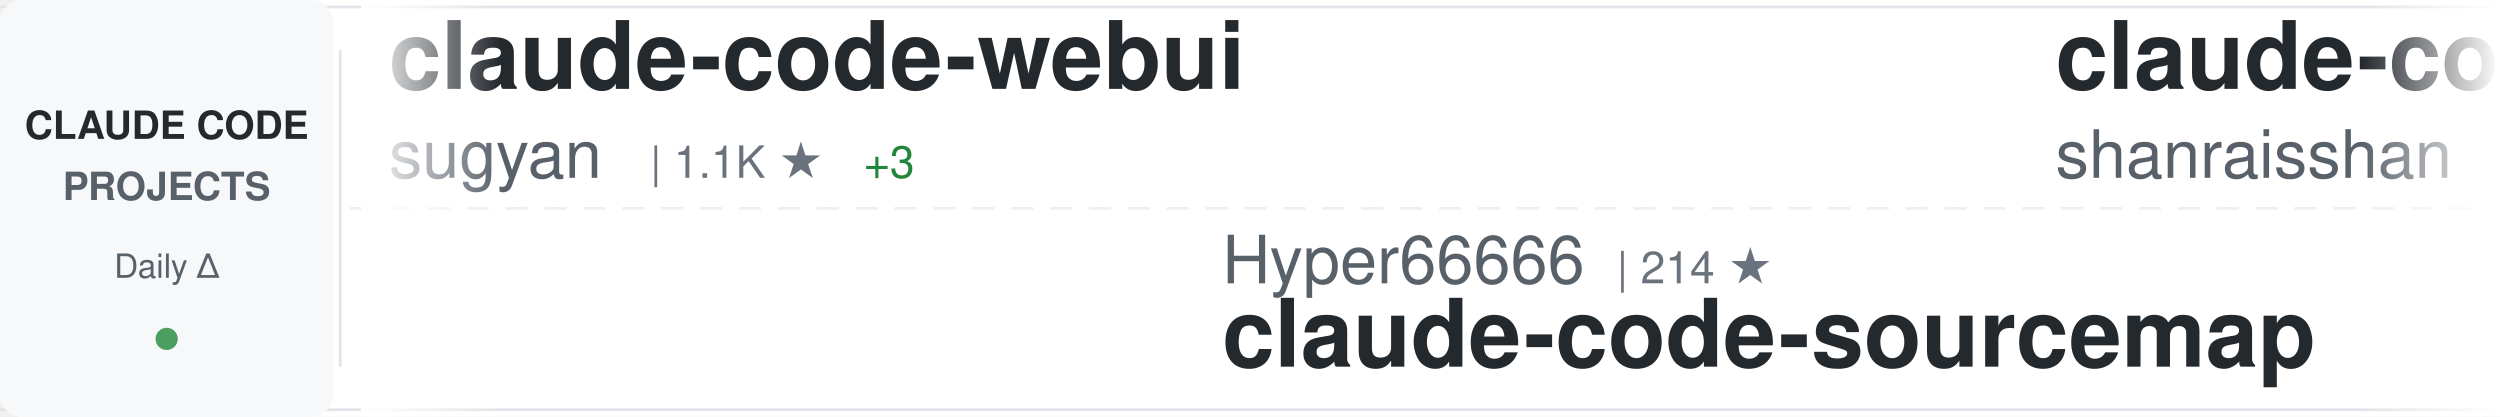
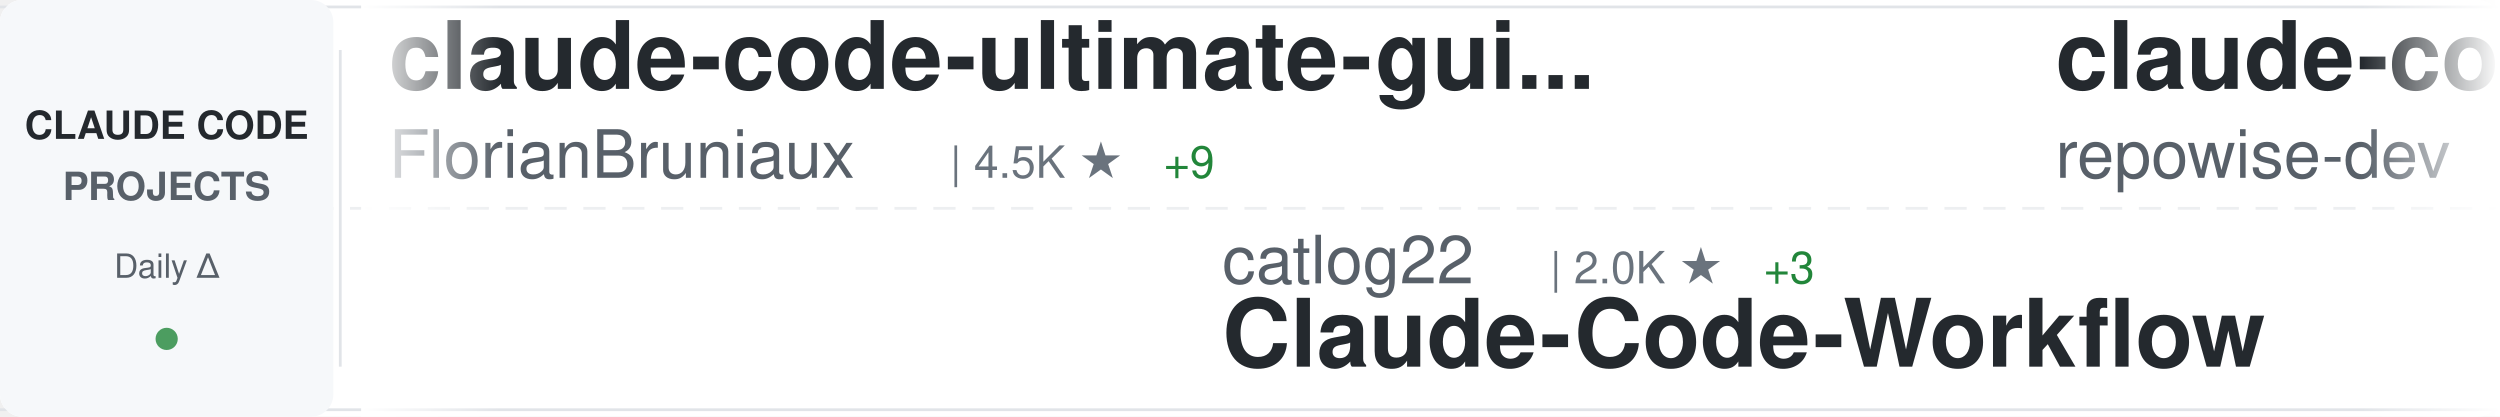
<svg xmlns="http://www.w3.org/2000/svg" width="900" height="150">
  <defs>
    <linearGradient id="awesomeLeftFade" x1="0%" y1="0%" x2="100%" y2="0%">
      <stop offset="0%" style="stop-color:#ffffff;stop-opacity:1" />
      <stop offset="100%" style="stop-color:#ffffff;stop-opacity:0" />
    </linearGradient>
    <linearGradient id="awesomeRightFade" x1="0%" y1="0%" x2="100%" y2="0%">
      <stop offset="0%" style="stop-color:#ffffff;stop-opacity:0" />
      <stop offset="100%" style="stop-color:#ffffff;stop-opacity:1" />
    </linearGradient>
  </defs>
  <rect width="900" height="150" fill="#ffffff" rx="8" />
  <rect x="0" y="2" width="900" height="1" fill="#e1e4e8" />
  <rect x="0" y="147" width="900" height="1" fill="#e1e4e8" />
  <line x1="0" y1="75" x2="900" y2="75" stroke="#e1e4e8" stroke-width="1" stroke-dasharray="8 6" opacity="0.6" />
  <rect x="0" y="0" width="120" height="150" fill="#f6f8fa" rx="8" />
  <text x="60" y="50" font-family="-apple-system, BlinkMacSystemFont, 'Segoe UI', Helvetica, Arial, sans-serif" font-size="14" font-weight="600" fill="#24292e" text-anchor="middle">CLAUDE CODE</text>
  <text x="60" y="72" font-family="-apple-system, BlinkMacSystemFont, 'Segoe UI', Helvetica, Arial, sans-serif" font-size="14" font-weight="600" fill="#586069" text-anchor="middle">PROJECTS</text>
  <text x="60" y="100" font-family="-apple-system, BlinkMacSystemFont, 'Segoe UI', Helvetica, Arial, sans-serif" font-size="12" font-weight="500" fill="#586069" text-anchor="middle">Daily Δ</text>
  <circle cx="60" cy="122" r="4" fill="#22863a" opacity="0.8" />
  <rect x="122" y="18" width="1" height="114" fill="#e1e4e8" />
  <clipPath id="awesomeTickerClip">
    <rect x="130" y="0" width="770" height="150" />
  </clipPath>
  <g clip-path="url(#awesomeTickerClip)">
    <g id="awesomeTickerItems">
      <animateTransform attributeName="transform" attributeType="XML" type="translate" from="0 0" to="-3000 0" dur="54s" repeatCount="indefinite" />
      <g transform="translate(0, 0)">
-         <text x="140" y="32" font-family="-apple-system, BlinkMacSystemFont, 'Segoe UI', Helvetica, Arial, sans-serif" font-size="34" font-weight="600" fill="#24292e">claude-code-webui</text>
-         <text x="140" y="64" font-family="-apple-system, BlinkMacSystemFont, 'Segoe UI', Helvetica, Arial, sans-serif" font-size="24" font-weight="400" fill="#586069">sugyan</text>
-         <text x="234" y="64" font-family="-apple-system, BlinkMacSystemFont, 'Segoe UI', Helvetica, Arial, sans-serif" font-size="16" font-weight="500" fill="#6a737d">| 1.1K ★</text>
-         <text x="311" y="64" font-family="-apple-system, BlinkMacSystemFont, 'Segoe UI', Helvetica, Arial, sans-serif" font-size="16" font-weight="500" fill="#22863a"> +3</text>
+         <text x="140" y="32" font-family="-apple-system, BlinkMacSystemFont, 'Segoe UI', Helvetica, Arial, sans-serif" font-size="34" font-weight="600" fill="#24292e">claude-code-ultimate-gui...</text>
+         <text x="140" y="64" font-family="-apple-system, BlinkMacSystemFont, 'Segoe UI', Helvetica, Arial, sans-serif" font-size="24" font-weight="400" fill="#586069">FlorianBruniaux</text>
+         <text x="342" y="64" font-family="-apple-system, BlinkMacSystemFont, 'Segoe UI', Helvetica, Arial, sans-serif" font-size="16" font-weight="500" fill="#6a737d">| 4.5K ★</text>
+         <text x="419" y="64" font-family="-apple-system, BlinkMacSystemFont, 'Segoe UI', Helvetica, Arial, sans-serif" font-size="16" font-weight="500" fill="#22863a"> +9</text>
      </g>
      <g transform="translate(300, 0)">
-         <text x="140" y="102" font-family="-apple-system, BlinkMacSystemFont, 'Segoe UI', Helvetica, Arial, sans-serif" font-size="24" font-weight="400" fill="#586069">Hyper66666</text>
-         <text x="282" y="102" font-family="-apple-system, BlinkMacSystemFont, 'Segoe UI', Helvetica, Arial, sans-serif" font-size="16" font-weight="500" fill="#6a737d">| 214 ★</text>
-         <text x="140" y="132" font-family="-apple-system, BlinkMacSystemFont, 'Segoe UI', Helvetica, Arial, sans-serif" font-size="34" font-weight="600" fill="#24292e">claude-code-sourcemap</text>
+         <text x="140" y="102" font-family="-apple-system, BlinkMacSystemFont, 'Segoe UI', Helvetica, Arial, sans-serif" font-size="24" font-weight="400" fill="#586069">catlog22</text>
+         <text x="258" y="102" font-family="-apple-system, BlinkMacSystemFont, 'Segoe UI', Helvetica, Arial, sans-serif" font-size="16" font-weight="500" fill="#6a737d">| 2.0K ★</text>
+         <text x="335" y="102" font-family="-apple-system, BlinkMacSystemFont, 'Segoe UI', Helvetica, Arial, sans-serif" font-size="16" font-weight="500" fill="#22863a"> +3</text>
+         <text x="140" y="132" font-family="-apple-system, BlinkMacSystemFont, 'Segoe UI', Helvetica, Arial, sans-serif" font-size="34" font-weight="600" fill="#24292e">Claude-Code-Workflow</text>
      </g>
      <g transform="translate(600, 0)">
-         <text x="140" y="32" font-family="-apple-system, BlinkMacSystemFont, 'Segoe UI', Helvetica, Arial, sans-serif" font-size="34" font-weight="600" fill="#24292e">claude-code-best-practic...</text>
-         <text x="140" y="64" font-family="-apple-system, BlinkMacSystemFont, 'Segoe UI', Helvetica, Arial, sans-serif" font-size="24" font-weight="400" fill="#586069">shanraisshan</text>
-         <text x="306" y="64" font-family="-apple-system, BlinkMacSystemFont, 'Segoe UI', Helvetica, Arial, sans-serif" font-size="16" font-weight="500" fill="#6a737d">| 54.5K ★</text>
-         <text x="392" y="64" font-family="-apple-system, BlinkMacSystemFont, 'Segoe UI', Helvetica, Arial, sans-serif" font-size="16" font-weight="500" fill="#22863a"> +159</text>
+         <text x="140" y="32" font-family="-apple-system, BlinkMacSystemFont, 'Segoe UI', Helvetica, Arial, sans-serif" font-size="34" font-weight="600" fill="#24292e">claude-code-prompts</text>
+         <text x="140" y="64" font-family="-apple-system, BlinkMacSystemFont, 'Segoe UI', Helvetica, Arial, sans-serif" font-size="24" font-weight="400" fill="#586069">repowise-dev</text>
+         <text x="306" y="64" font-family="-apple-system, BlinkMacSystemFont, 'Segoe UI', Helvetica, Arial, sans-serif" font-size="16" font-weight="500" fill="#6a737d">| 1.1K ★</text>
+         <text x="383" y="64" font-family="-apple-system, BlinkMacSystemFont, 'Segoe UI', Helvetica, Arial, sans-serif" font-size="16" font-weight="500" fill="#22863a"> +7</text>
      </g>
      <g transform="translate(900, 0)">
-         <text x="140" y="102" font-family="-apple-system, BlinkMacSystemFont, 'Segoe UI', Helvetica, Arial, sans-serif" font-size="24" font-weight="400" fill="#586069">rohitg00</text>
-         <text x="258" y="102" font-family="-apple-system, BlinkMacSystemFont, 'Segoe UI', Helvetica, Arial, sans-serif" font-size="16" font-weight="500" fill="#6a737d">| 1.8K ★</text>
-         <text x="335" y="102" font-family="-apple-system, BlinkMacSystemFont, 'Segoe UI', Helvetica, Arial, sans-serif" font-size="16" font-weight="500" fill="#22863a"> +14</text>
-         <text x="140" y="132" font-family="-apple-system, BlinkMacSystemFont, 'Segoe UI', Helvetica, Arial, sans-serif" font-size="34" font-weight="600" fill="#24292e">awesome-claude-code-tool...</text>
+         <text x="140" y="102" font-family="-apple-system, BlinkMacSystemFont, 'Segoe UI', Helvetica, Arial, sans-serif" font-size="24" font-weight="400" fill="#586069">shanraisshan</text>
+         <text x="306" y="102" font-family="-apple-system, BlinkMacSystemFont, 'Segoe UI', Helvetica, Arial, sans-serif" font-size="16" font-weight="500" fill="#6a737d">| 54.5K ★</text>
+         <text x="392" y="102" font-family="-apple-system, BlinkMacSystemFont, 'Segoe UI', Helvetica, Arial, sans-serif" font-size="16" font-weight="500" fill="#22863a"> +140</text>
+         <text x="140" y="132" font-family="-apple-system, BlinkMacSystemFont, 'Segoe UI', Helvetica, Arial, sans-serif" font-size="34" font-weight="600" fill="#24292e">claude-code-best-practic...</text>
      </g>
      <g transform="translate(1200, 0)">
-         <text x="140" y="32" font-family="-apple-system, BlinkMacSystemFont, 'Segoe UI', Helvetica, Arial, sans-serif" font-size="34" font-weight="600" fill="#24292e">Claude-Code-Workflow</text>
-         <text x="140" y="64" font-family="-apple-system, BlinkMacSystemFont, 'Segoe UI', Helvetica, Arial, sans-serif" font-size="24" font-weight="400" fill="#586069">catlog22</text>
-         <text x="258" y="64" font-family="-apple-system, BlinkMacSystemFont, 'Segoe UI', Helvetica, Arial, sans-serif" font-size="16" font-weight="500" fill="#6a737d">| 2.0K ★</text>
-         <text x="335" y="64" font-family="-apple-system, BlinkMacSystemFont, 'Segoe UI', Helvetica, Arial, sans-serif" font-size="16" font-weight="500" fill="#22863a"> +3</text>
+         <text x="140" y="32" font-family="-apple-system, BlinkMacSystemFont, 'Segoe UI', Helvetica, Arial, sans-serif" font-size="34" font-weight="600" fill="#24292e">claude-code-sourcemap</text>
+         <text x="140" y="64" font-family="-apple-system, BlinkMacSystemFont, 'Segoe UI', Helvetica, Arial, sans-serif" font-size="24" font-weight="400" fill="#586069">Hyper66666</text>
+         <text x="282" y="64" font-family="-apple-system, BlinkMacSystemFont, 'Segoe UI', Helvetica, Arial, sans-serif" font-size="16" font-weight="500" fill="#6a737d">| 214 ★</text>
      </g>
      <g transform="translate(1500, 0)">
-         <text x="140" y="102" font-family="-apple-system, BlinkMacSystemFont, 'Segoe UI', Helvetica, Arial, sans-serif" font-size="24" font-weight="400" fill="#586069">anthropics</text>
-         <text x="282" y="102" font-family="-apple-system, BlinkMacSystemFont, 'Segoe UI', Helvetica, Arial, sans-serif" font-size="16" font-weight="500" fill="#6a737d">| 7.7K ★</text>
-         <text x="359" y="102" font-family="-apple-system, BlinkMacSystemFont, 'Segoe UI', Helvetica, Arial, sans-serif" font-size="16" font-weight="500" fill="#22863a"> +10</text>
-         <text x="140" y="132" font-family="-apple-system, BlinkMacSystemFont, 'Segoe UI', Helvetica, Arial, sans-serif" font-size="34" font-weight="600" fill="#24292e">claude-code-action</text>
+         <text x="140" y="102" font-family="-apple-system, BlinkMacSystemFont, 'Segoe UI', Helvetica, Arial, sans-serif" font-size="24" font-weight="400" fill="#586069">feiskyer</text>
+         <text x="258" y="102" font-family="-apple-system, BlinkMacSystemFont, 'Segoe UI', Helvetica, Arial, sans-serif" font-size="16" font-weight="500" fill="#6a737d">| 1.5K ★</text>
+         <text x="140" y="132" font-family="-apple-system, BlinkMacSystemFont, 'Segoe UI', Helvetica, Arial, sans-serif" font-size="34" font-weight="600" fill="#24292e">claude-code-settings</text>
      </g>
      <g transform="translate(1800, 0)">
-         <text x="140" y="32" font-family="-apple-system, BlinkMacSystemFont, 'Segoe UI', Helvetica, Arial, sans-serif" font-size="34" font-weight="600" fill="#24292e">claude-code-source</text>
-         <text x="140" y="64" font-family="-apple-system, BlinkMacSystemFont, 'Segoe UI', Helvetica, Arial, sans-serif" font-size="24" font-weight="400" fill="#586069">AprilNEA</text>
-         <text x="258" y="64" font-family="-apple-system, BlinkMacSystemFont, 'Segoe UI', Helvetica, Arial, sans-serif" font-size="16" font-weight="500" fill="#6a737d">| 384 ★</text>
+         <text x="140" y="32" font-family="-apple-system, BlinkMacSystemFont, 'Segoe UI', Helvetica, Arial, sans-serif" font-size="34" font-weight="600" fill="#24292e">claude-code-from-source</text>
+         <text x="140" y="64" font-family="-apple-system, BlinkMacSystemFont, 'Segoe UI', Helvetica, Arial, sans-serif" font-size="24" font-weight="400" fill="#586069">alejandrobalderas</text>
+         <text x="366" y="64" font-family="-apple-system, BlinkMacSystemFont, 'Segoe UI', Helvetica, Arial, sans-serif" font-size="16" font-weight="500" fill="#6a737d">| 2.1K ★</text>
+         <text x="443" y="64" font-family="-apple-system, BlinkMacSystemFont, 'Segoe UI', Helvetica, Arial, sans-serif" font-size="16" font-weight="500" fill="#22863a"> +9</text>
      </g>
      <g transform="translate(2100, 0)">
-         <text x="140" y="102" font-family="-apple-system, BlinkMacSystemFont, 'Segoe UI', Helvetica, Arial, sans-serif" font-size="24" font-weight="400" fill="#586069">darcyegb</text>
-         <text x="258" y="102" font-family="-apple-system, BlinkMacSystemFont, 'Segoe UI', Helvetica, Arial, sans-serif" font-size="16" font-weight="500" fill="#6a737d">| 701 ★</text>
-         <text x="140" y="132" font-family="-apple-system, BlinkMacSystemFont, 'Segoe UI', Helvetica, Arial, sans-serif" font-size="34" font-weight="600" fill="#24292e">ClaudeCodeAgents</text>
+         <text x="140" y="102" font-family="-apple-system, BlinkMacSystemFont, 'Segoe UI', Helvetica, Arial, sans-serif" font-size="24" font-weight="400" fill="#586069">farion1231</text>
+         <text x="282" y="102" font-family="-apple-system, BlinkMacSystemFont, 'Segoe UI', Helvetica, Arial, sans-serif" font-size="16" font-weight="500" fill="#6a737d">| 78.6K ★</text>
+         <text x="368" y="102" font-family="-apple-system, BlinkMacSystemFont, 'Segoe UI', Helvetica, Arial, sans-serif" font-size="16" font-weight="500" fill="#22863a"> +747</text>
+         <text x="140" y="132" font-family="-apple-system, BlinkMacSystemFont, 'Segoe UI', Helvetica, Arial, sans-serif" font-size="34" font-weight="600" fill="#24292e">cc-switch</text>
      </g>
      <g transform="translate(2400, 0)">
-         <text x="140" y="32" font-family="-apple-system, BlinkMacSystemFont, 'Segoe UI', Helvetica, Arial, sans-serif" font-size="34" font-weight="600" fill="#24292e">nanoclaw</text>
-         <text x="140" y="64" font-family="-apple-system, BlinkMacSystemFont, 'Segoe UI', Helvetica, Arial, sans-serif" font-size="24" font-weight="400" fill="#586069">nanocoai</text>
-         <text x="258" y="64" font-family="-apple-system, BlinkMacSystemFont, 'Segoe UI', Helvetica, Arial, sans-serif" font-size="16" font-weight="500" fill="#6a737d">| 29.3K ★</text>
-         <text x="344" y="64" font-family="-apple-system, BlinkMacSystemFont, 'Segoe UI', Helvetica, Arial, sans-serif" font-size="16" font-weight="500" fill="#22863a"> +70</text>
+         <text x="140" y="32" font-family="-apple-system, BlinkMacSystemFont, 'Segoe UI', Helvetica, Arial, sans-serif" font-size="34" font-weight="600" fill="#24292e">claude-code-guide</text>
+         <text x="140" y="64" font-family="-apple-system, BlinkMacSystemFont, 'Segoe UI', Helvetica, Arial, sans-serif" font-size="24" font-weight="400" fill="#586069">zebbern</text>
+         <text x="246" y="64" font-family="-apple-system, BlinkMacSystemFont, 'Segoe UI', Helvetica, Arial, sans-serif" font-size="16" font-weight="500" fill="#6a737d">| 4.2K ★</text>
+         <text x="323" y="64" font-family="-apple-system, BlinkMacSystemFont, 'Segoe UI', Helvetica, Arial, sans-serif" font-size="16" font-weight="500" fill="#22863a"> +2</text>
      </g>
      <g transform="translate(2700, 0)">
-         <text x="140" y="102" font-family="-apple-system, BlinkMacSystemFont, 'Segoe UI', Helvetica, Arial, sans-serif" font-size="24" font-weight="400" fill="#586069">diet103</text>
-         <text x="246" y="102" font-family="-apple-system, BlinkMacSystemFont, 'Segoe UI', Helvetica, Arial, sans-serif" font-size="16" font-weight="500" fill="#6a737d">| 9.7K ★</text>
-         <text x="323" y="102" font-family="-apple-system, BlinkMacSystemFont, 'Segoe UI', Helvetica, Arial, sans-serif" font-size="16" font-weight="500" fill="#22863a"> +3</text>
-         <text x="140" y="132" font-family="-apple-system, BlinkMacSystemFont, 'Segoe UI', Helvetica, Arial, sans-serif" font-size="34" font-weight="600" fill="#24292e">claude-code-infrastructu...</text>
+         <text x="140" y="102" font-family="-apple-system, BlinkMacSystemFont, 'Segoe UI', Helvetica, Arial, sans-serif" font-size="24" font-weight="400" fill="#586069">davila7</text>
+         <text x="246" y="102" font-family="-apple-system, BlinkMacSystemFont, 'Segoe UI', Helvetica, Arial, sans-serif" font-size="16" font-weight="500" fill="#6a737d">| 27.5K ★</text>
+         <text x="332" y="102" font-family="-apple-system, BlinkMacSystemFont, 'Segoe UI', Helvetica, Arial, sans-serif" font-size="16" font-weight="500" fill="#22863a"> +21</text>
+         <text x="140" y="132" font-family="-apple-system, BlinkMacSystemFont, 'Segoe UI', Helvetica, Arial, sans-serif" font-size="34" font-weight="600" fill="#24292e">claude-code-templates</text>
      </g>
      <g transform="translate(3000, 0)">
-         <text x="140" y="32" font-family="-apple-system, BlinkMacSystemFont, 'Segoe UI', Helvetica, Arial, sans-serif" font-size="34" font-weight="600" fill="#24292e">claude-code-webui</text>
-         <text x="140" y="64" font-family="-apple-system, BlinkMacSystemFont, 'Segoe UI', Helvetica, Arial, sans-serif" font-size="24" font-weight="400" fill="#586069">sugyan</text>
-         <text x="234" y="64" font-family="-apple-system, BlinkMacSystemFont, 'Segoe UI', Helvetica, Arial, sans-serif" font-size="16" font-weight="500" fill="#6a737d">| 1.1K ★</text>
-         <text x="311" y="64" font-family="-apple-system, BlinkMacSystemFont, 'Segoe UI', Helvetica, Arial, sans-serif" font-size="16" font-weight="500" fill="#22863a"> +3</text>
+         <text x="140" y="32" font-family="-apple-system, BlinkMacSystemFont, 'Segoe UI', Helvetica, Arial, sans-serif" font-size="34" font-weight="600" fill="#24292e">claude-code-ultimate-gui...</text>
+         <text x="140" y="64" font-family="-apple-system, BlinkMacSystemFont, 'Segoe UI', Helvetica, Arial, sans-serif" font-size="24" font-weight="400" fill="#586069">FlorianBruniaux</text>
+         <text x="342" y="64" font-family="-apple-system, BlinkMacSystemFont, 'Segoe UI', Helvetica, Arial, sans-serif" font-size="16" font-weight="500" fill="#6a737d">| 4.5K ★</text>
+         <text x="419" y="64" font-family="-apple-system, BlinkMacSystemFont, 'Segoe UI', Helvetica, Arial, sans-serif" font-size="16" font-weight="500" fill="#22863a"> +9</text>
      </g>
      <g transform="translate(3300, 0)">
-         <text x="140" y="102" font-family="-apple-system, BlinkMacSystemFont, 'Segoe UI', Helvetica, Arial, sans-serif" font-size="24" font-weight="400" fill="#586069">Hyper66666</text>
-         <text x="282" y="102" font-family="-apple-system, BlinkMacSystemFont, 'Segoe UI', Helvetica, Arial, sans-serif" font-size="16" font-weight="500" fill="#6a737d">| 214 ★</text>
-         <text x="140" y="132" font-family="-apple-system, BlinkMacSystemFont, 'Segoe UI', Helvetica, Arial, sans-serif" font-size="34" font-weight="600" fill="#24292e">claude-code-sourcemap</text>
+         <text x="140" y="102" font-family="-apple-system, BlinkMacSystemFont, 'Segoe UI', Helvetica, Arial, sans-serif" font-size="24" font-weight="400" fill="#586069">catlog22</text>
+         <text x="258" y="102" font-family="-apple-system, BlinkMacSystemFont, 'Segoe UI', Helvetica, Arial, sans-serif" font-size="16" font-weight="500" fill="#6a737d">| 2.0K ★</text>
+         <text x="335" y="102" font-family="-apple-system, BlinkMacSystemFont, 'Segoe UI', Helvetica, Arial, sans-serif" font-size="16" font-weight="500" fill="#22863a"> +3</text>
+         <text x="140" y="132" font-family="-apple-system, BlinkMacSystemFont, 'Segoe UI', Helvetica, Arial, sans-serif" font-size="34" font-weight="600" fill="#24292e">Claude-Code-Workflow</text>
      </g>
      <g transform="translate(3600, 0)">
-         <text x="140" y="32" font-family="-apple-system, BlinkMacSystemFont, 'Segoe UI', Helvetica, Arial, sans-serif" font-size="34" font-weight="600" fill="#24292e">claude-code-best-practic...</text>
-         <text x="140" y="64" font-family="-apple-system, BlinkMacSystemFont, 'Segoe UI', Helvetica, Arial, sans-serif" font-size="24" font-weight="400" fill="#586069">shanraisshan</text>
-         <text x="306" y="64" font-family="-apple-system, BlinkMacSystemFont, 'Segoe UI', Helvetica, Arial, sans-serif" font-size="16" font-weight="500" fill="#6a737d">| 54.5K ★</text>
-         <text x="392" y="64" font-family="-apple-system, BlinkMacSystemFont, 'Segoe UI', Helvetica, Arial, sans-serif" font-size="16" font-weight="500" fill="#22863a"> +159</text>
+         <text x="140" y="32" font-family="-apple-system, BlinkMacSystemFont, 'Segoe UI', Helvetica, Arial, sans-serif" font-size="34" font-weight="600" fill="#24292e">claude-code-prompts</text>
+         <text x="140" y="64" font-family="-apple-system, BlinkMacSystemFont, 'Segoe UI', Helvetica, Arial, sans-serif" font-size="24" font-weight="400" fill="#586069">repowise-dev</text>
+         <text x="306" y="64" font-family="-apple-system, BlinkMacSystemFont, 'Segoe UI', Helvetica, Arial, sans-serif" font-size="16" font-weight="500" fill="#6a737d">| 1.1K ★</text>
+         <text x="383" y="64" font-family="-apple-system, BlinkMacSystemFont, 'Segoe UI', Helvetica, Arial, sans-serif" font-size="16" font-weight="500" fill="#22863a"> +7</text>
      </g>
      <g transform="translate(3900, 0)">
-         <text x="140" y="102" font-family="-apple-system, BlinkMacSystemFont, 'Segoe UI', Helvetica, Arial, sans-serif" font-size="24" font-weight="400" fill="#586069">rohitg00</text>
-         <text x="258" y="102" font-family="-apple-system, BlinkMacSystemFont, 'Segoe UI', Helvetica, Arial, sans-serif" font-size="16" font-weight="500" fill="#6a737d">| 1.8K ★</text>
-         <text x="335" y="102" font-family="-apple-system, BlinkMacSystemFont, 'Segoe UI', Helvetica, Arial, sans-serif" font-size="16" font-weight="500" fill="#22863a"> +14</text>
-         <text x="140" y="132" font-family="-apple-system, BlinkMacSystemFont, 'Segoe UI', Helvetica, Arial, sans-serif" font-size="34" font-weight="600" fill="#24292e">awesome-claude-code-tool...</text>
+         <text x="140" y="102" font-family="-apple-system, BlinkMacSystemFont, 'Segoe UI', Helvetica, Arial, sans-serif" font-size="24" font-weight="400" fill="#586069">shanraisshan</text>
+         <text x="306" y="102" font-family="-apple-system, BlinkMacSystemFont, 'Segoe UI', Helvetica, Arial, sans-serif" font-size="16" font-weight="500" fill="#6a737d">| 54.5K ★</text>
+         <text x="392" y="102" font-family="-apple-system, BlinkMacSystemFont, 'Segoe UI', Helvetica, Arial, sans-serif" font-size="16" font-weight="500" fill="#22863a"> +140</text>
+         <text x="140" y="132" font-family="-apple-system, BlinkMacSystemFont, 'Segoe UI', Helvetica, Arial, sans-serif" font-size="34" font-weight="600" fill="#24292e">claude-code-best-practic...</text>
      </g>
    </g>
  </g>
  <rect x="130" y="0" width="50" height="150" fill="url(#awesomeLeftFade)" />
  <rect x="850" y="0" width="50" height="150" fill="url(#awesomeRightFade)" />
</svg>
